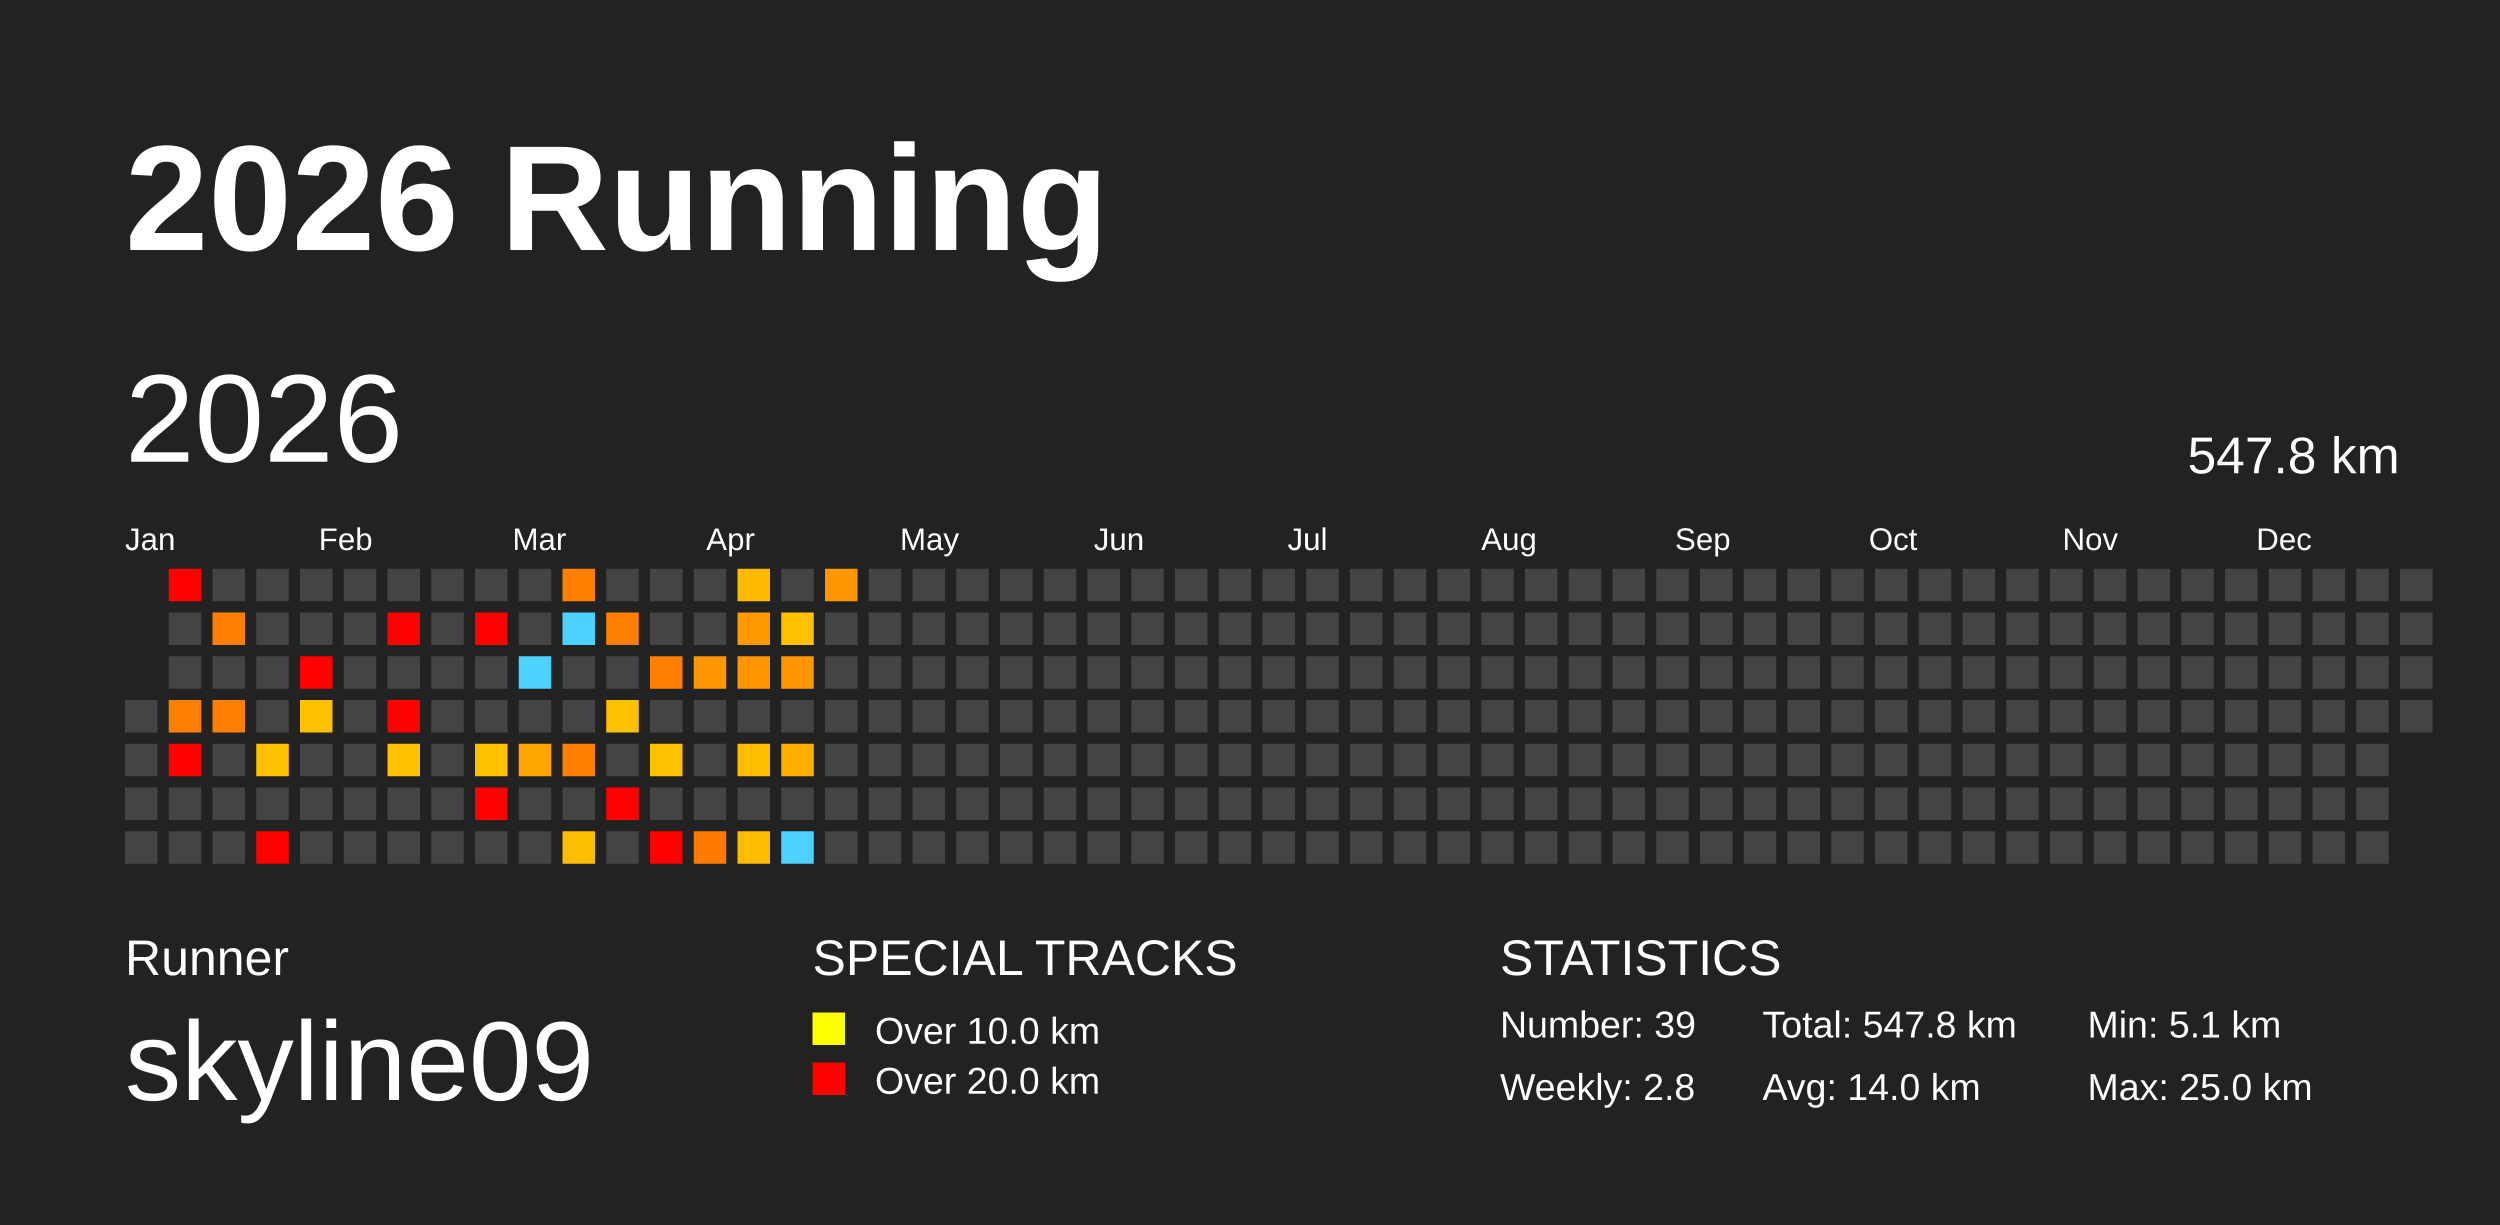
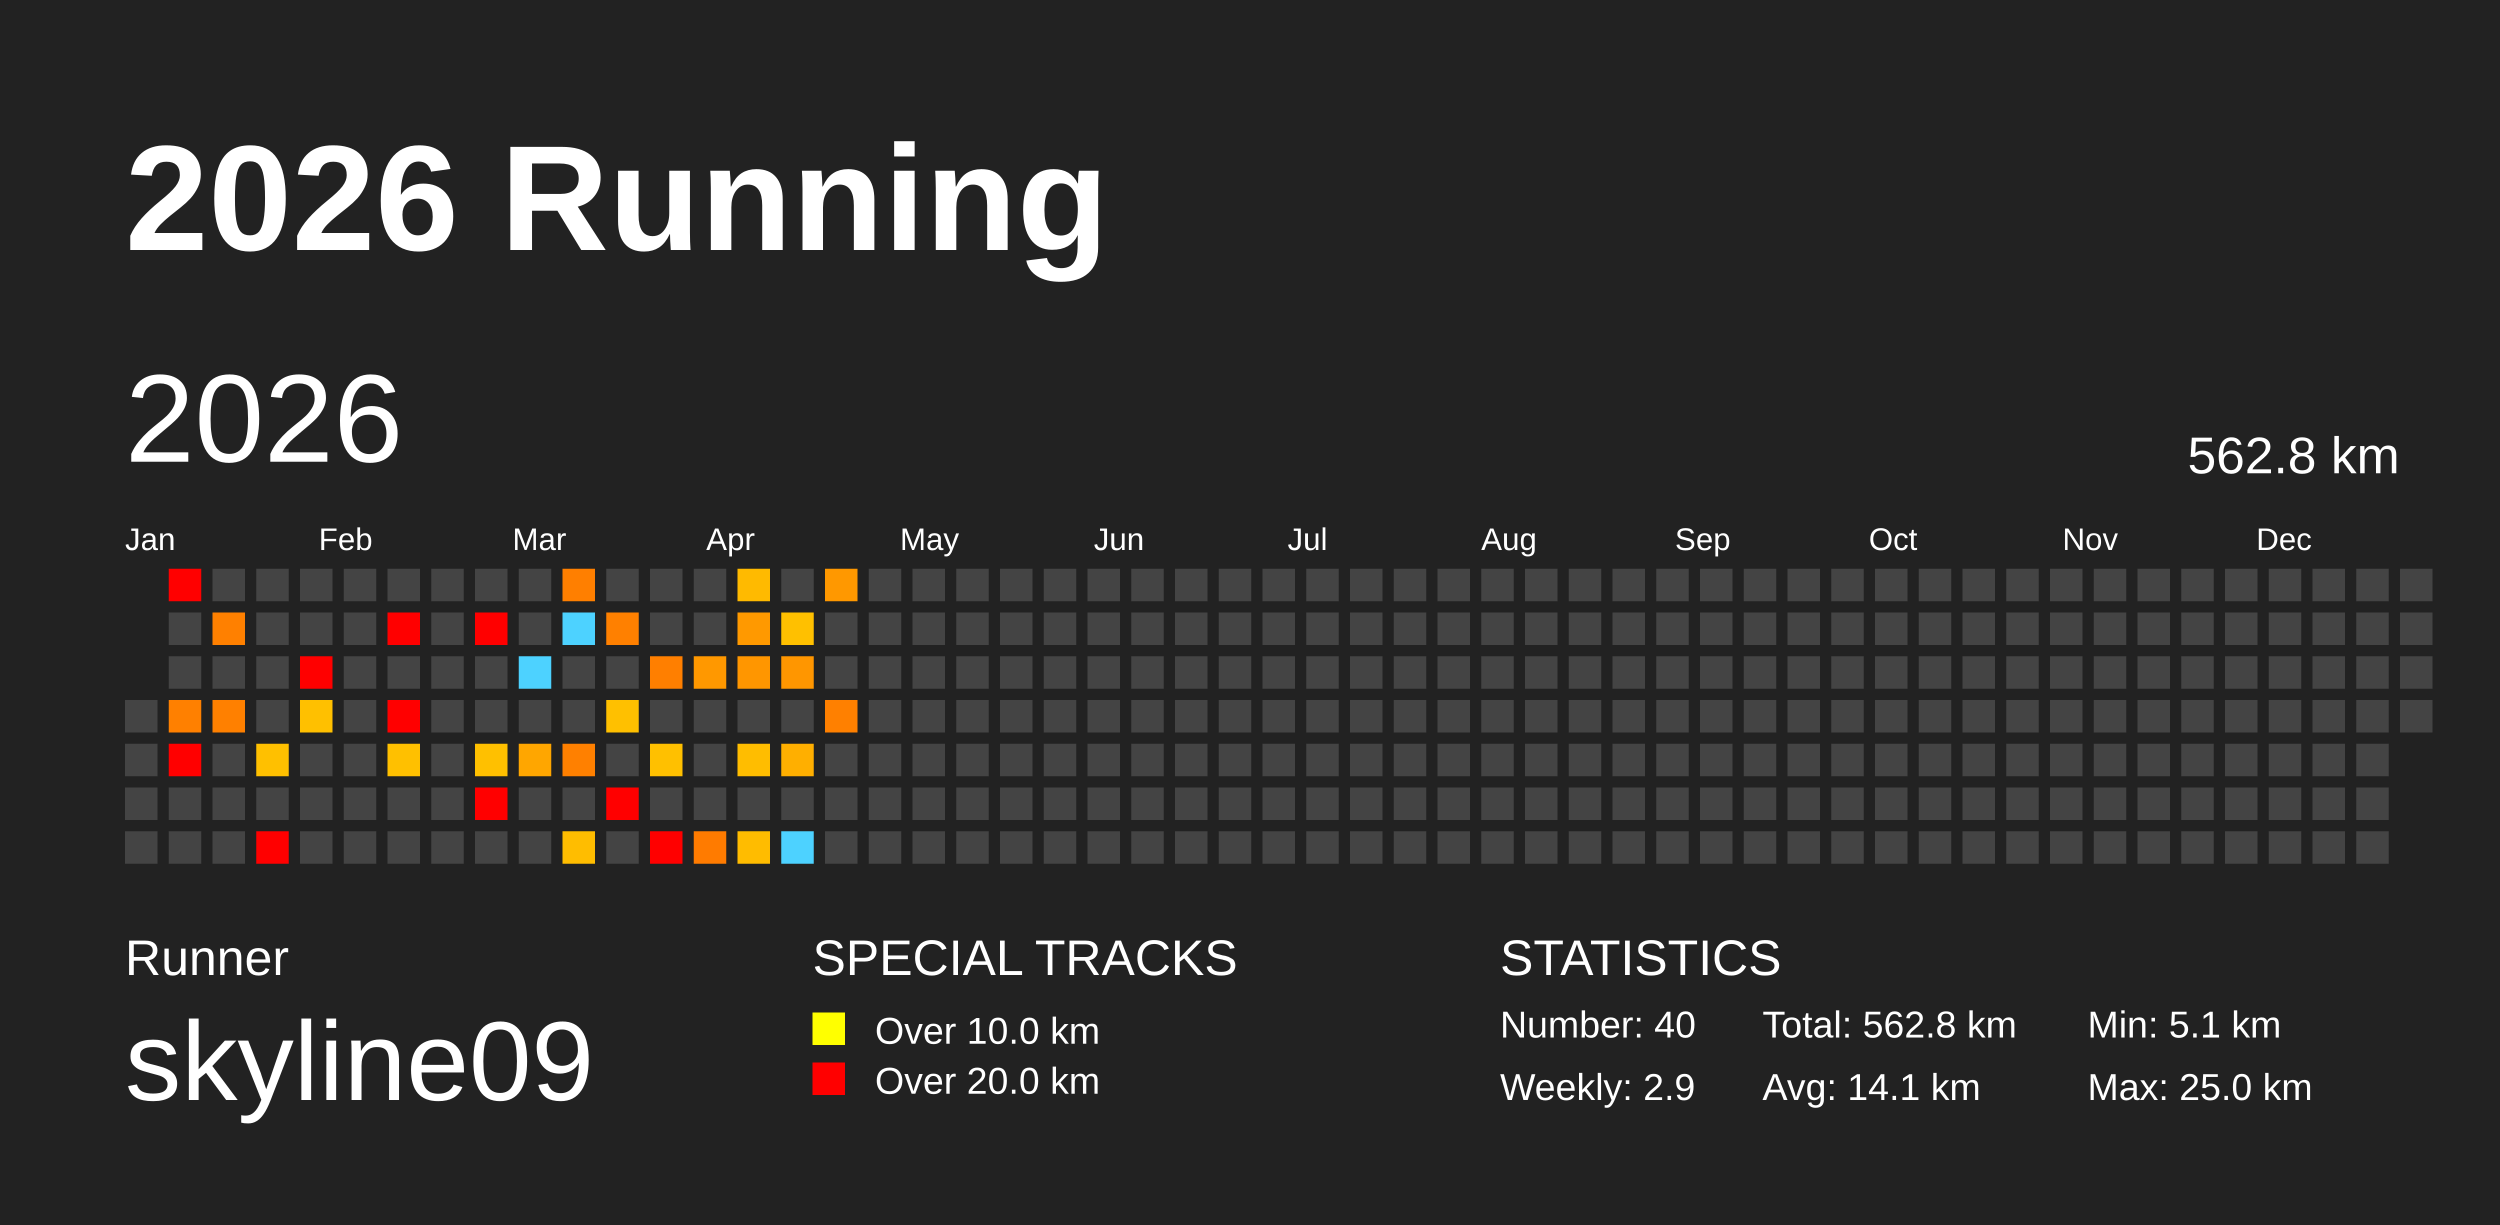
<svg xmlns="http://www.w3.org/2000/svg" baseProfile="full" height="98mm" version="1.1" viewBox="0,0,200,98" width="200mm">
  <defs />
  <rect fill="#222222" height="98" width="200" x="0" y="0" />
  <text fill="#FFFFFF" style="font-size:12px; font-family:Arial; font-weight:bold;" x="10" y="20">2026 Running</text>
  <text fill="#FFFFFF" style="font-size:4px; font-family:Arial" x="10" y="78">Runner</text>
  <text fill="#FFFFFF" style="font-size:9px; font-family:Arial" x="10" y="88">skyline09</text>
  <text fill="#FFFFFF" style="font-size:4px; font-family:Arial" x="65" y="78">SPECIAL TRACKS</text>
  <rect fill="yellow" height="2.6" width="2.6" x="65" y="81" />
  <text fill="#FFFFFF" style="font-size:3px; font-family:Arial" x="70" y="83.5">Over 10.0 km</text>
  <rect fill="red" height="2.6" width="2.6" x="65" y="85" />
  <text fill="#FFFFFF" style="font-size:3px; font-family:Arial" x="70" y="87.5">Over 20.0 km</text>
  <text fill="#FFFFFF" style="font-size:4px; font-family:Arial" x="120" y="78">STATISTICS</text>
-   <text fill="#FFFFFF" style="font-size:3px; font-family:Arial" x="120" y="83">Number: 39</text>
-   <text fill="#FFFFFF" style="font-size:3px; font-family:Arial" x="120" y="88">Weekly: 2.8</text>
-   <text fill="#FFFFFF" style="font-size:3px; font-family:Arial" x="141" y="83">Total: 547.8 km</text>
-   <text fill="#FFFFFF" style="font-size:3px; font-family:Arial" x="141" y="88">Avg: 14.0 km</text>
+   <text fill="#FFFFFF" style="font-size:3px; font-family:Arial" x="120" y="83">Number: 40</text>
+   <text fill="#FFFFFF" style="font-size:3px; font-family:Arial" x="120" y="88">Weekly: 2.9</text>
+   <text fill="#FFFFFF" style="font-size:3px; font-family:Arial" x="141" y="83">Total: 562.8 km</text>
+   <text fill="#FFFFFF" style="font-size:3px; font-family:Arial" x="141" y="88">Avg: 14.1 km</text>
  <text fill="#FFFFFF" style="font-size:3px; font-family:Arial" x="167" y="83">Min: 5.1 km</text>
  <text fill="#FFFFFF" style="font-size:3px; font-family:Arial" x="167" y="88">Max: 25.0 km</text>
  <text dominant-baseline="hanging" fill="#FFFFFF" style="font-size:10.0px; font-family:Arial;" x="10" y="30">2026</text>
-   <text dominant-baseline="hanging" fill="#FFFFFF" style="font-size:4.125px; font-family:Arial;" x="175" y="35">547.8 km</text>
+   <text dominant-baseline="hanging" fill="#FFFFFF" style="font-size:4.125px; font-family:Arial;" x="175" y="35">562.8 km</text>
  <text fill="#FFFFFF" style="font-size:2.5px; font-family:Arial" x="10.0" y="44">Jan</text>
  <text fill="#FFFFFF" style="font-size:2.5px; font-family:Arial" x="25.5" y="44">Feb</text>
  <text fill="#FFFFFF" style="font-size:2.5px; font-family:Arial" x="41.0" y="44">Mar</text>
  <text fill="#FFFFFF" style="font-size:2.5px; font-family:Arial" x="56.5" y="44">Apr</text>
  <text fill="#FFFFFF" style="font-size:2.5px; font-family:Arial" x="72.0" y="44">May</text>
  <text fill="#FFFFFF" style="font-size:2.5px; font-family:Arial" x="87.5" y="44">Jun</text>
  <text fill="#FFFFFF" style="font-size:2.5px; font-family:Arial" x="103.0" y="44">Jul</text>
  <text fill="#FFFFFF" style="font-size:2.5px; font-family:Arial" x="118.5" y="44">Aug</text>
  <text fill="#FFFFFF" style="font-size:2.5px; font-family:Arial" x="134.0" y="44">Sep</text>
  <text fill="#FFFFFF" style="font-size:2.5px; font-family:Arial" x="149.5" y="44">Oct</text>
  <text fill="#FFFFFF" style="font-size:2.5px; font-family:Arial" x="165.0" y="44">Nov</text>
  <text fill="#FFFFFF" style="font-size:2.5px; font-family:Arial" x="180.5" y="44">Dec</text>
  <rect fill="#444444" height="2.6" width="2.6" x="10.0" y="56.0" />
  <rect fill="#444444" height="2.6" width="2.6" x="10.0" y="59.5" />
  <rect fill="#444444" height="2.6" width="2.6" x="10.0" y="63.0" />
  <rect fill="#444444" height="2.6" width="2.6" x="10.0" y="66.5" />
  <rect fill="red" height="2.6" width="2.6" x="13.5" y="45.5" />
  <rect fill="#444444" height="2.6" width="2.6" x="13.5" y="49.0" />
  <rect fill="#444444" height="2.6" width="2.6" x="13.5" y="52.5" />
  <rect fill="#ff8000" height="2.6" width="2.6" x="13.5" y="56.0" />
  <rect fill="red" height="2.6" width="2.6" x="13.5" y="59.5" />
  <rect fill="#444444" height="2.6" width="2.6" x="13.5" y="63.0" />
  <rect fill="#444444" height="2.6" width="2.6" x="13.5" y="66.5" />
  <rect fill="#444444" height="2.6" width="2.6" x="17.0" y="45.5" />
  <rect fill="#ff8000" height="2.6" width="2.6" x="17.0" y="49.0" />
  <rect fill="#444444" height="2.6" width="2.6" x="17.0" y="52.5" />
  <rect fill="#ff8000" height="2.6" width="2.6" x="17.0" y="56.0" />
  <rect fill="#444444" height="2.6" width="2.6" x="17.0" y="59.5" />
  <rect fill="#444444" height="2.6" width="2.6" x="17.0" y="63.0" />
  <rect fill="#444444" height="2.6" width="2.6" x="17.0" y="66.5" />
  <rect fill="#444444" height="2.6" width="2.6" x="20.5" y="45.5" />
  <rect fill="#444444" height="2.6" width="2.6" x="20.5" y="49.0" />
  <rect fill="#444444" height="2.6" width="2.6" x="20.5" y="52.5" />
  <rect fill="#444444" height="2.6" width="2.6" x="20.5" y="56.0" />
  <rect fill="#ffc000" height="2.6" width="2.6" x="20.5" y="59.5" />
  <rect fill="#444444" height="2.6" width="2.6" x="20.5" y="63.0" />
  <rect fill="red" height="2.6" width="2.6" x="20.5" y="66.5" />
  <rect fill="#444444" height="2.6" width="2.6" x="24.0" y="45.5" />
  <rect fill="#444444" height="2.6" width="2.6" x="24.0" y="49.0" />
  <rect fill="red" height="2.6" width="2.6" x="24.0" y="52.5" />
  <rect fill="#ffc000" height="2.6" width="2.6" x="24.0" y="56.0" />
  <rect fill="#444444" height="2.6" width="2.6" x="24.0" y="59.5" />
  <rect fill="#444444" height="2.6" width="2.6" x="24.0" y="63.0" />
  <rect fill="#444444" height="2.6" width="2.6" x="24.0" y="66.5" />
  <rect fill="#444444" height="2.6" width="2.6" x="27.5" y="45.5" />
  <rect fill="#444444" height="2.6" width="2.6" x="27.5" y="49.0" />
  <rect fill="#444444" height="2.6" width="2.6" x="27.5" y="52.5" />
  <rect fill="#444444" height="2.6" width="2.6" x="27.5" y="56.0" />
  <rect fill="#444444" height="2.6" width="2.6" x="27.5" y="59.5" />
  <rect fill="#444444" height="2.6" width="2.6" x="27.5" y="63.0" />
  <rect fill="#444444" height="2.6" width="2.6" x="27.5" y="66.5" />
  <rect fill="#444444" height="2.6" width="2.6" x="31.0" y="45.5" />
  <rect fill="red" height="2.6" width="2.6" x="31.0" y="49.0" />
  <rect fill="#444444" height="2.6" width="2.6" x="31.0" y="52.5" />
  <rect fill="red" height="2.6" width="2.6" x="31.0" y="56.0" />
  <rect fill="#ffc000" height="2.6" width="2.6" x="31.0" y="59.5" />
  <rect fill="#444444" height="2.6" width="2.6" x="31.0" y="63.0" />
  <rect fill="#444444" height="2.6" width="2.6" x="31.0" y="66.5" />
  <rect fill="#444444" height="2.6" width="2.6" x="34.5" y="45.5" />
  <rect fill="#444444" height="2.6" width="2.6" x="34.5" y="49.0" />
  <rect fill="#444444" height="2.6" width="2.6" x="34.5" y="52.5" />
  <rect fill="#444444" height="2.6" width="2.6" x="34.5" y="56.0" />
  <rect fill="#444444" height="2.6" width="2.6" x="34.5" y="59.5" />
  <rect fill="#444444" height="2.6" width="2.6" x="34.5" y="63.0" />
  <rect fill="#444444" height="2.6" width="2.6" x="34.5" y="66.5" />
  <rect fill="#444444" height="2.6" width="2.6" x="38.0" y="45.5" />
  <rect fill="red" height="2.6" width="2.6" x="38.0" y="49.0" />
  <rect fill="#444444" height="2.6" width="2.6" x="38.0" y="52.5" />
  <rect fill="#444444" height="2.6" width="2.6" x="38.0" y="56.0" />
  <rect fill="#ffc000" height="2.6" width="2.6" x="38.0" y="59.5" />
  <rect fill="red" height="2.6" width="2.6" x="38.0" y="63.0" />
  <rect fill="#444444" height="2.6" width="2.6" x="38.0" y="66.5" />
  <rect fill="#444444" height="2.6" width="2.6" x="41.5" y="45.5" />
  <rect fill="#444444" height="2.6" width="2.6" x="41.5" y="49.0" />
  <rect fill="#4dd2ff" height="2.6" width="2.6" x="41.5" y="52.5" />
  <rect fill="#444444" height="2.6" width="2.6" x="41.5" y="56.0" />
  <rect fill="#ffa600" height="2.6" width="2.6" x="41.5" y="59.5" />
  <rect fill="#444444" height="2.6" width="2.6" x="41.5" y="63.0" />
  <rect fill="#444444" height="2.6" width="2.6" x="41.5" y="66.5" />
  <rect fill="#ff7f00" height="2.6" width="2.6" x="45.0" y="45.5" />
  <rect fill="#4dd2ff" height="2.6" width="2.6" x="45.0" y="49.0" />
  <rect fill="#444444" height="2.6" width="2.6" x="45.0" y="52.5" />
  <rect fill="#444444" height="2.6" width="2.6" x="45.0" y="56.0" />
  <rect fill="#ff8000" height="2.6" width="2.6" x="45.0" y="59.5" />
  <rect fill="#444444" height="2.6" width="2.6" x="45.0" y="63.0" />
  <rect fill="#ffbd00" height="2.6" width="2.6" x="45.0" y="66.5" />
  <rect fill="#444444" height="2.6" width="2.6" x="48.5" y="45.5" />
  <rect fill="#ff8000" height="2.6" width="2.6" x="48.5" y="49.0" />
  <rect fill="#444444" height="2.6" width="2.6" x="48.5" y="52.5" />
  <rect fill="#ffc000" height="2.6" width="2.6" x="48.5" y="56.0" />
  <rect fill="#444444" height="2.6" width="2.6" x="48.5" y="59.5" />
  <rect fill="red" height="2.6" width="2.6" x="48.5" y="63.0" />
  <rect fill="#444444" height="2.6" width="2.6" x="48.5" y="66.5" />
  <rect fill="#444444" height="2.6" width="2.6" x="52.0" y="45.5" />
  <rect fill="#444444" height="2.6" width="2.6" x="52.0" y="49.0" />
  <rect fill="#ff7f00" height="2.6" width="2.6" x="52.0" y="52.5" />
  <rect fill="#444444" height="2.6" width="2.6" x="52.0" y="56.0" />
  <rect fill="#ffc000" height="2.6" width="2.6" x="52.0" y="59.5" />
  <rect fill="#444444" height="2.6" width="2.6" x="52.0" y="63.0" />
  <rect fill="red" height="2.6" width="2.6" x="52.0" y="66.5" />
  <rect fill="#444444" height="2.6" width="2.6" x="55.5" y="45.5" />
  <rect fill="#444444" height="2.6" width="2.6" x="55.5" y="49.0" />
  <rect fill="#ff9800" height="2.6" width="2.6" x="55.5" y="52.5" />
  <rect fill="#444444" height="2.6" width="2.6" x="55.5" y="56.0" />
  <rect fill="#444444" height="2.6" width="2.6" x="55.5" y="59.5" />
  <rect fill="#444444" height="2.6" width="2.6" x="55.5" y="63.0" />
  <rect fill="#ff7b00" height="2.6" width="2.6" x="55.5" y="66.5" />
  <rect fill="#ffba00" height="2.6" width="2.6" x="59.0" y="45.5" />
  <rect fill="#ff9900" height="2.6" width="2.6" x="59.0" y="49.0" />
  <rect fill="#ff9600" height="2.6" width="2.6" x="59.0" y="52.5" />
  <rect fill="#444444" height="2.6" width="2.6" x="59.0" y="56.0" />
  <rect fill="#ffbd00" height="2.6" width="2.6" x="59.0" y="59.5" />
  <rect fill="#444444" height="2.6" width="2.6" x="59.0" y="63.0" />
  <rect fill="#ffbc00" height="2.6" width="2.6" x="59.0" y="66.5" />
  <rect fill="#444444" height="2.6" width="2.6" x="62.5" y="45.5" />
  <rect fill="#ffc000" height="2.6" width="2.6" x="62.5" y="49.0" />
  <rect fill="#ff9600" height="2.6" width="2.6" x="62.5" y="52.5" />
  <rect fill="#444444" height="2.6" width="2.6" x="62.5" y="56.0" />
  <rect fill="#ffaf00" height="2.6" width="2.6" x="62.5" y="59.5" />
  <rect fill="#444444" height="2.6" width="2.6" x="62.5" y="63.0" />
  <rect fill="#4dd2ff" height="2.6" width="2.6" x="62.5" y="66.5" />
  <rect fill="#ff9800" height="2.6" width="2.6" x="66.0" y="45.5" />
  <rect fill="#444444" height="2.6" width="2.6" x="66.0" y="49.0" />
  <rect fill="#444444" height="2.6" width="2.6" x="66.0" y="52.5" />
-   <rect fill="#444444" height="2.6" width="2.6" x="66.0" y="56.0" />
+   <rect fill="#ff8000" height="2.6" width="2.6" x="66.0" y="56.0" />
  <rect fill="#444444" height="2.6" width="2.6" x="66.0" y="59.5" />
  <rect fill="#444444" height="2.6" width="2.6" x="66.0" y="63.0" />
  <rect fill="#444444" height="2.6" width="2.6" x="66.0" y="66.5" />
  <rect fill="#444444" height="2.6" width="2.6" x="69.5" y="45.5" />
  <rect fill="#444444" height="2.6" width="2.6" x="69.5" y="49.0" />
  <rect fill="#444444" height="2.6" width="2.6" x="69.5" y="52.5" />
  <rect fill="#444444" height="2.6" width="2.6" x="69.5" y="56.0" />
  <rect fill="#444444" height="2.6" width="2.6" x="69.5" y="59.5" />
  <rect fill="#444444" height="2.6" width="2.6" x="69.5" y="63.0" />
  <rect fill="#444444" height="2.6" width="2.6" x="69.5" y="66.5" />
  <rect fill="#444444" height="2.6" width="2.6" x="73.0" y="45.5" />
  <rect fill="#444444" height="2.6" width="2.6" x="73.0" y="49.0" />
  <rect fill="#444444" height="2.6" width="2.6" x="73.0" y="52.5" />
  <rect fill="#444444" height="2.6" width="2.6" x="73.0" y="56.0" />
  <rect fill="#444444" height="2.6" width="2.6" x="73.0" y="59.5" />
  <rect fill="#444444" height="2.6" width="2.6" x="73.0" y="63.0" />
  <rect fill="#444444" height="2.6" width="2.6" x="73.0" y="66.5" />
  <rect fill="#444444" height="2.6" width="2.6" x="76.5" y="45.5" />
  <rect fill="#444444" height="2.6" width="2.6" x="76.5" y="49.0" />
  <rect fill="#444444" height="2.6" width="2.6" x="76.5" y="52.5" />
  <rect fill="#444444" height="2.6" width="2.6" x="76.5" y="56.0" />
  <rect fill="#444444" height="2.6" width="2.6" x="76.5" y="59.5" />
  <rect fill="#444444" height="2.6" width="2.6" x="76.5" y="63.0" />
  <rect fill="#444444" height="2.6" width="2.6" x="76.5" y="66.5" />
  <rect fill="#444444" height="2.6" width="2.6" x="80.0" y="45.5" />
  <rect fill="#444444" height="2.6" width="2.6" x="80.0" y="49.0" />
  <rect fill="#444444" height="2.6" width="2.6" x="80.0" y="52.5" />
  <rect fill="#444444" height="2.6" width="2.6" x="80.0" y="56.0" />
  <rect fill="#444444" height="2.6" width="2.6" x="80.0" y="59.5" />
  <rect fill="#444444" height="2.6" width="2.6" x="80.0" y="63.0" />
  <rect fill="#444444" height="2.6" width="2.6" x="80.0" y="66.5" />
  <rect fill="#444444" height="2.6" width="2.6" x="83.5" y="45.5" />
  <rect fill="#444444" height="2.6" width="2.6" x="83.5" y="49.0" />
  <rect fill="#444444" height="2.6" width="2.6" x="83.5" y="52.5" />
  <rect fill="#444444" height="2.6" width="2.6" x="83.5" y="56.0" />
  <rect fill="#444444" height="2.6" width="2.6" x="83.5" y="59.5" />
  <rect fill="#444444" height="2.6" width="2.6" x="83.5" y="63.0" />
  <rect fill="#444444" height="2.6" width="2.6" x="83.5" y="66.5" />
  <rect fill="#444444" height="2.6" width="2.6" x="87.0" y="45.5" />
  <rect fill="#444444" height="2.6" width="2.6" x="87.0" y="49.0" />
  <rect fill="#444444" height="2.6" width="2.6" x="87.0" y="52.5" />
  <rect fill="#444444" height="2.6" width="2.6" x="87.0" y="56.0" />
  <rect fill="#444444" height="2.6" width="2.6" x="87.0" y="59.5" />
  <rect fill="#444444" height="2.6" width="2.6" x="87.0" y="63.0" />
  <rect fill="#444444" height="2.6" width="2.6" x="87.0" y="66.5" />
  <rect fill="#444444" height="2.6" width="2.6" x="90.5" y="45.5" />
  <rect fill="#444444" height="2.6" width="2.6" x="90.5" y="49.0" />
  <rect fill="#444444" height="2.6" width="2.6" x="90.5" y="52.5" />
  <rect fill="#444444" height="2.6" width="2.6" x="90.5" y="56.0" />
  <rect fill="#444444" height="2.6" width="2.6" x="90.5" y="59.5" />
  <rect fill="#444444" height="2.6" width="2.6" x="90.5" y="63.0" />
  <rect fill="#444444" height="2.6" width="2.6" x="90.5" y="66.5" />
  <rect fill="#444444" height="2.6" width="2.6" x="94.0" y="45.5" />
  <rect fill="#444444" height="2.6" width="2.6" x="94.0" y="49.0" />
  <rect fill="#444444" height="2.6" width="2.6" x="94.0" y="52.5" />
  <rect fill="#444444" height="2.6" width="2.6" x="94.0" y="56.0" />
  <rect fill="#444444" height="2.6" width="2.6" x="94.0" y="59.5" />
  <rect fill="#444444" height="2.6" width="2.6" x="94.0" y="63.0" />
  <rect fill="#444444" height="2.6" width="2.6" x="94.0" y="66.5" />
  <rect fill="#444444" height="2.6" width="2.6" x="97.5" y="45.5" />
  <rect fill="#444444" height="2.6" width="2.6" x="97.5" y="49.0" />
  <rect fill="#444444" height="2.6" width="2.6" x="97.5" y="52.5" />
  <rect fill="#444444" height="2.6" width="2.6" x="97.5" y="56.0" />
  <rect fill="#444444" height="2.6" width="2.6" x="97.5" y="59.5" />
  <rect fill="#444444" height="2.6" width="2.6" x="97.5" y="63.0" />
  <rect fill="#444444" height="2.6" width="2.6" x="97.5" y="66.5" />
  <rect fill="#444444" height="2.6" width="2.6" x="101.0" y="45.5" />
  <rect fill="#444444" height="2.6" width="2.6" x="101.0" y="49.0" />
  <rect fill="#444444" height="2.6" width="2.6" x="101.0" y="52.5" />
  <rect fill="#444444" height="2.6" width="2.6" x="101.0" y="56.0" />
  <rect fill="#444444" height="2.6" width="2.6" x="101.0" y="59.5" />
  <rect fill="#444444" height="2.6" width="2.6" x="101.0" y="63.0" />
  <rect fill="#444444" height="2.6" width="2.6" x="101.0" y="66.5" />
  <rect fill="#444444" height="2.6" width="2.6" x="104.5" y="45.5" />
  <rect fill="#444444" height="2.6" width="2.6" x="104.5" y="49.0" />
  <rect fill="#444444" height="2.6" width="2.6" x="104.5" y="52.5" />
  <rect fill="#444444" height="2.6" width="2.6" x="104.5" y="56.0" />
  <rect fill="#444444" height="2.6" width="2.6" x="104.5" y="59.5" />
  <rect fill="#444444" height="2.6" width="2.6" x="104.5" y="63.0" />
  <rect fill="#444444" height="2.6" width="2.6" x="104.5" y="66.5" />
  <rect fill="#444444" height="2.6" width="2.6" x="108.0" y="45.5" />
  <rect fill="#444444" height="2.6" width="2.6" x="108.0" y="49.0" />
  <rect fill="#444444" height="2.6" width="2.6" x="108.0" y="52.5" />
  <rect fill="#444444" height="2.6" width="2.6" x="108.0" y="56.0" />
  <rect fill="#444444" height="2.6" width="2.6" x="108.0" y="59.5" />
  <rect fill="#444444" height="2.6" width="2.6" x="108.0" y="63.0" />
  <rect fill="#444444" height="2.6" width="2.6" x="108.0" y="66.5" />
  <rect fill="#444444" height="2.6" width="2.6" x="111.5" y="45.5" />
  <rect fill="#444444" height="2.6" width="2.6" x="111.5" y="49.0" />
  <rect fill="#444444" height="2.6" width="2.6" x="111.5" y="52.5" />
  <rect fill="#444444" height="2.6" width="2.6" x="111.5" y="56.0" />
  <rect fill="#444444" height="2.6" width="2.6" x="111.5" y="59.5" />
  <rect fill="#444444" height="2.6" width="2.6" x="111.5" y="63.0" />
  <rect fill="#444444" height="2.6" width="2.6" x="111.5" y="66.5" />
  <rect fill="#444444" height="2.6" width="2.6" x="115.0" y="45.5" />
  <rect fill="#444444" height="2.6" width="2.6" x="115.0" y="49.0" />
  <rect fill="#444444" height="2.6" width="2.6" x="115.0" y="52.5" />
  <rect fill="#444444" height="2.6" width="2.6" x="115.0" y="56.0" />
  <rect fill="#444444" height="2.6" width="2.6" x="115.0" y="59.5" />
  <rect fill="#444444" height="2.6" width="2.6" x="115.0" y="63.0" />
  <rect fill="#444444" height="2.6" width="2.6" x="115.0" y="66.5" />
  <rect fill="#444444" height="2.6" width="2.6" x="118.5" y="45.5" />
  <rect fill="#444444" height="2.6" width="2.6" x="118.5" y="49.0" />
  <rect fill="#444444" height="2.6" width="2.6" x="118.5" y="52.5" />
  <rect fill="#444444" height="2.6" width="2.6" x="118.5" y="56.0" />
  <rect fill="#444444" height="2.6" width="2.6" x="118.5" y="59.5" />
  <rect fill="#444444" height="2.6" width="2.6" x="118.5" y="63.0" />
  <rect fill="#444444" height="2.6" width="2.6" x="118.5" y="66.5" />
  <rect fill="#444444" height="2.6" width="2.6" x="122.0" y="45.5" />
  <rect fill="#444444" height="2.6" width="2.6" x="122.0" y="49.0" />
  <rect fill="#444444" height="2.6" width="2.6" x="122.0" y="52.5" />
  <rect fill="#444444" height="2.6" width="2.6" x="122.0" y="56.0" />
  <rect fill="#444444" height="2.6" width="2.6" x="122.0" y="59.5" />
  <rect fill="#444444" height="2.6" width="2.6" x="122.0" y="63.0" />
  <rect fill="#444444" height="2.6" width="2.6" x="122.0" y="66.5" />
  <rect fill="#444444" height="2.6" width="2.6" x="125.5" y="45.5" />
  <rect fill="#444444" height="2.6" width="2.6" x="125.5" y="49.0" />
  <rect fill="#444444" height="2.6" width="2.6" x="125.5" y="52.5" />
  <rect fill="#444444" height="2.6" width="2.6" x="125.5" y="56.0" />
  <rect fill="#444444" height="2.6" width="2.6" x="125.5" y="59.5" />
  <rect fill="#444444" height="2.6" width="2.6" x="125.5" y="63.0" />
  <rect fill="#444444" height="2.6" width="2.6" x="125.5" y="66.5" />
  <rect fill="#444444" height="2.6" width="2.6" x="129.0" y="45.5" />
  <rect fill="#444444" height="2.6" width="2.6" x="129.0" y="49.0" />
  <rect fill="#444444" height="2.6" width="2.6" x="129.0" y="52.5" />
  <rect fill="#444444" height="2.6" width="2.6" x="129.0" y="56.0" />
  <rect fill="#444444" height="2.6" width="2.6" x="129.0" y="59.5" />
  <rect fill="#444444" height="2.6" width="2.6" x="129.0" y="63.0" />
  <rect fill="#444444" height="2.6" width="2.6" x="129.0" y="66.5" />
  <rect fill="#444444" height="2.6" width="2.6" x="132.5" y="45.5" />
  <rect fill="#444444" height="2.6" width="2.6" x="132.5" y="49.0" />
  <rect fill="#444444" height="2.6" width="2.6" x="132.5" y="52.5" />
  <rect fill="#444444" height="2.6" width="2.6" x="132.5" y="56.0" />
  <rect fill="#444444" height="2.6" width="2.6" x="132.5" y="59.5" />
  <rect fill="#444444" height="2.6" width="2.6" x="132.5" y="63.0" />
  <rect fill="#444444" height="2.6" width="2.6" x="132.5" y="66.5" />
  <rect fill="#444444" height="2.6" width="2.6" x="136.0" y="45.5" />
  <rect fill="#444444" height="2.6" width="2.6" x="136.0" y="49.0" />
  <rect fill="#444444" height="2.6" width="2.6" x="136.0" y="52.5" />
  <rect fill="#444444" height="2.6" width="2.6" x="136.0" y="56.0" />
  <rect fill="#444444" height="2.6" width="2.6" x="136.0" y="59.5" />
  <rect fill="#444444" height="2.6" width="2.6" x="136.0" y="63.0" />
  <rect fill="#444444" height="2.6" width="2.6" x="136.0" y="66.5" />
  <rect fill="#444444" height="2.6" width="2.6" x="139.5" y="45.5" />
  <rect fill="#444444" height="2.6" width="2.6" x="139.5" y="49.0" />
  <rect fill="#444444" height="2.6" width="2.6" x="139.5" y="52.5" />
  <rect fill="#444444" height="2.6" width="2.6" x="139.5" y="56.0" />
  <rect fill="#444444" height="2.6" width="2.6" x="139.5" y="59.5" />
  <rect fill="#444444" height="2.6" width="2.6" x="139.5" y="63.0" />
  <rect fill="#444444" height="2.6" width="2.6" x="139.5" y="66.5" />
  <rect fill="#444444" height="2.6" width="2.6" x="143.0" y="45.5" />
  <rect fill="#444444" height="2.6" width="2.6" x="143.0" y="49.0" />
  <rect fill="#444444" height="2.6" width="2.6" x="143.0" y="52.5" />
  <rect fill="#444444" height="2.6" width="2.6" x="143.0" y="56.0" />
  <rect fill="#444444" height="2.6" width="2.6" x="143.0" y="59.5" />
  <rect fill="#444444" height="2.6" width="2.6" x="143.0" y="63.0" />
  <rect fill="#444444" height="2.6" width="2.6" x="143.0" y="66.5" />
  <rect fill="#444444" height="2.6" width="2.6" x="146.5" y="45.5" />
  <rect fill="#444444" height="2.6" width="2.6" x="146.5" y="49.0" />
  <rect fill="#444444" height="2.6" width="2.6" x="146.5" y="52.5" />
  <rect fill="#444444" height="2.6" width="2.6" x="146.5" y="56.0" />
  <rect fill="#444444" height="2.6" width="2.6" x="146.5" y="59.5" />
  <rect fill="#444444" height="2.6" width="2.6" x="146.5" y="63.0" />
  <rect fill="#444444" height="2.6" width="2.6" x="146.5" y="66.5" />
  <rect fill="#444444" height="2.6" width="2.6" x="150.0" y="45.5" />
  <rect fill="#444444" height="2.6" width="2.6" x="150.0" y="49.0" />
  <rect fill="#444444" height="2.6" width="2.6" x="150.0" y="52.5" />
  <rect fill="#444444" height="2.6" width="2.6" x="150.0" y="56.0" />
  <rect fill="#444444" height="2.6" width="2.6" x="150.0" y="59.5" />
  <rect fill="#444444" height="2.6" width="2.6" x="150.0" y="63.0" />
  <rect fill="#444444" height="2.6" width="2.6" x="150.0" y="66.5" />
  <rect fill="#444444" height="2.6" width="2.6" x="153.5" y="45.5" />
  <rect fill="#444444" height="2.6" width="2.6" x="153.5" y="49.0" />
  <rect fill="#444444" height="2.6" width="2.6" x="153.5" y="52.5" />
  <rect fill="#444444" height="2.6" width="2.6" x="153.5" y="56.0" />
  <rect fill="#444444" height="2.6" width="2.6" x="153.5" y="59.5" />
  <rect fill="#444444" height="2.6" width="2.6" x="153.5" y="63.0" />
  <rect fill="#444444" height="2.6" width="2.6" x="153.5" y="66.5" />
  <rect fill="#444444" height="2.6" width="2.6" x="157.0" y="45.5" />
  <rect fill="#444444" height="2.6" width="2.6" x="157.0" y="49.0" />
  <rect fill="#444444" height="2.6" width="2.6" x="157.0" y="52.5" />
  <rect fill="#444444" height="2.6" width="2.6" x="157.0" y="56.0" />
  <rect fill="#444444" height="2.6" width="2.6" x="157.0" y="59.5" />
  <rect fill="#444444" height="2.6" width="2.6" x="157.0" y="63.0" />
  <rect fill="#444444" height="2.6" width="2.6" x="157.0" y="66.5" />
  <rect fill="#444444" height="2.6" width="2.6" x="160.5" y="45.5" />
  <rect fill="#444444" height="2.6" width="2.6" x="160.5" y="49.0" />
  <rect fill="#444444" height="2.6" width="2.6" x="160.5" y="52.5" />
  <rect fill="#444444" height="2.6" width="2.6" x="160.5" y="56.0" />
  <rect fill="#444444" height="2.6" width="2.6" x="160.5" y="59.5" />
  <rect fill="#444444" height="2.6" width="2.6" x="160.5" y="63.0" />
  <rect fill="#444444" height="2.6" width="2.6" x="160.5" y="66.5" />
  <rect fill="#444444" height="2.6" width="2.6" x="164.0" y="45.5" />
  <rect fill="#444444" height="2.6" width="2.6" x="164.0" y="49.0" />
  <rect fill="#444444" height="2.6" width="2.6" x="164.0" y="52.5" />
  <rect fill="#444444" height="2.6" width="2.6" x="164.0" y="56.0" />
  <rect fill="#444444" height="2.6" width="2.6" x="164.0" y="59.5" />
  <rect fill="#444444" height="2.6" width="2.6" x="164.0" y="63.0" />
  <rect fill="#444444" height="2.6" width="2.6" x="164.0" y="66.5" />
  <rect fill="#444444" height="2.6" width="2.6" x="167.5" y="45.5" />
  <rect fill="#444444" height="2.6" width="2.6" x="167.5" y="49.0" />
  <rect fill="#444444" height="2.6" width="2.6" x="167.5" y="52.5" />
  <rect fill="#444444" height="2.6" width="2.6" x="167.5" y="56.0" />
  <rect fill="#444444" height="2.6" width="2.6" x="167.5" y="59.5" />
  <rect fill="#444444" height="2.6" width="2.6" x="167.5" y="63.0" />
  <rect fill="#444444" height="2.6" width="2.6" x="167.5" y="66.5" />
  <rect fill="#444444" height="2.6" width="2.6" x="171.0" y="45.5" />
  <rect fill="#444444" height="2.6" width="2.6" x="171.0" y="49.0" />
  <rect fill="#444444" height="2.6" width="2.6" x="171.0" y="52.5" />
  <rect fill="#444444" height="2.6" width="2.6" x="171.0" y="56.0" />
  <rect fill="#444444" height="2.6" width="2.6" x="171.0" y="59.5" />
  <rect fill="#444444" height="2.6" width="2.6" x="171.0" y="63.0" />
  <rect fill="#444444" height="2.6" width="2.6" x="171.0" y="66.5" />
  <rect fill="#444444" height="2.6" width="2.6" x="174.5" y="45.5" />
  <rect fill="#444444" height="2.6" width="2.6" x="174.5" y="49.0" />
  <rect fill="#444444" height="2.6" width="2.6" x="174.5" y="52.5" />
  <rect fill="#444444" height="2.6" width="2.6" x="174.5" y="56.0" />
  <rect fill="#444444" height="2.6" width="2.6" x="174.5" y="59.5" />
  <rect fill="#444444" height="2.6" width="2.6" x="174.5" y="63.0" />
  <rect fill="#444444" height="2.6" width="2.6" x="174.5" y="66.5" />
  <rect fill="#444444" height="2.6" width="2.6" x="178.0" y="45.5" />
  <rect fill="#444444" height="2.6" width="2.6" x="178.0" y="49.0" />
  <rect fill="#444444" height="2.6" width="2.6" x="178.0" y="52.5" />
  <rect fill="#444444" height="2.6" width="2.6" x="178.0" y="56.0" />
  <rect fill="#444444" height="2.6" width="2.6" x="178.0" y="59.5" />
  <rect fill="#444444" height="2.6" width="2.6" x="178.0" y="63.0" />
  <rect fill="#444444" height="2.6" width="2.6" x="178.0" y="66.5" />
  <rect fill="#444444" height="2.6" width="2.6" x="181.5" y="45.5" />
  <rect fill="#444444" height="2.6" width="2.6" x="181.5" y="49.0" />
  <rect fill="#444444" height="2.6" width="2.6" x="181.5" y="52.5" />
  <rect fill="#444444" height="2.6" width="2.6" x="181.5" y="56.0" />
  <rect fill="#444444" height="2.6" width="2.6" x="181.5" y="59.5" />
  <rect fill="#444444" height="2.6" width="2.6" x="181.5" y="63.0" />
  <rect fill="#444444" height="2.6" width="2.6" x="181.5" y="66.5" />
  <rect fill="#444444" height="2.6" width="2.6" x="185.0" y="45.5" />
  <rect fill="#444444" height="2.6" width="2.6" x="185.0" y="49.0" />
  <rect fill="#444444" height="2.6" width="2.6" x="185.0" y="52.5" />
  <rect fill="#444444" height="2.6" width="2.6" x="185.0" y="56.0" />
  <rect fill="#444444" height="2.6" width="2.6" x="185.0" y="59.5" />
  <rect fill="#444444" height="2.6" width="2.6" x="185.0" y="63.0" />
  <rect fill="#444444" height="2.6" width="2.6" x="185.0" y="66.5" />
  <rect fill="#444444" height="2.6" width="2.6" x="188.5" y="45.5" />
  <rect fill="#444444" height="2.6" width="2.6" x="188.5" y="49.0" />
  <rect fill="#444444" height="2.6" width="2.6" x="188.5" y="52.5" />
  <rect fill="#444444" height="2.6" width="2.6" x="188.5" y="56.0" />
  <rect fill="#444444" height="2.6" width="2.6" x="188.5" y="59.5" />
  <rect fill="#444444" height="2.6" width="2.6" x="188.5" y="63.0" />
  <rect fill="#444444" height="2.6" width="2.6" x="188.5" y="66.5" />
  <rect fill="#444444" height="2.6" width="2.6" x="192.0" y="45.5" />
  <rect fill="#444444" height="2.6" width="2.6" x="192.0" y="49.0" />
  <rect fill="#444444" height="2.6" width="2.6" x="192.0" y="52.5" />
  <rect fill="#444444" height="2.6" width="2.6" x="192.0" y="56.0" />
</svg>
